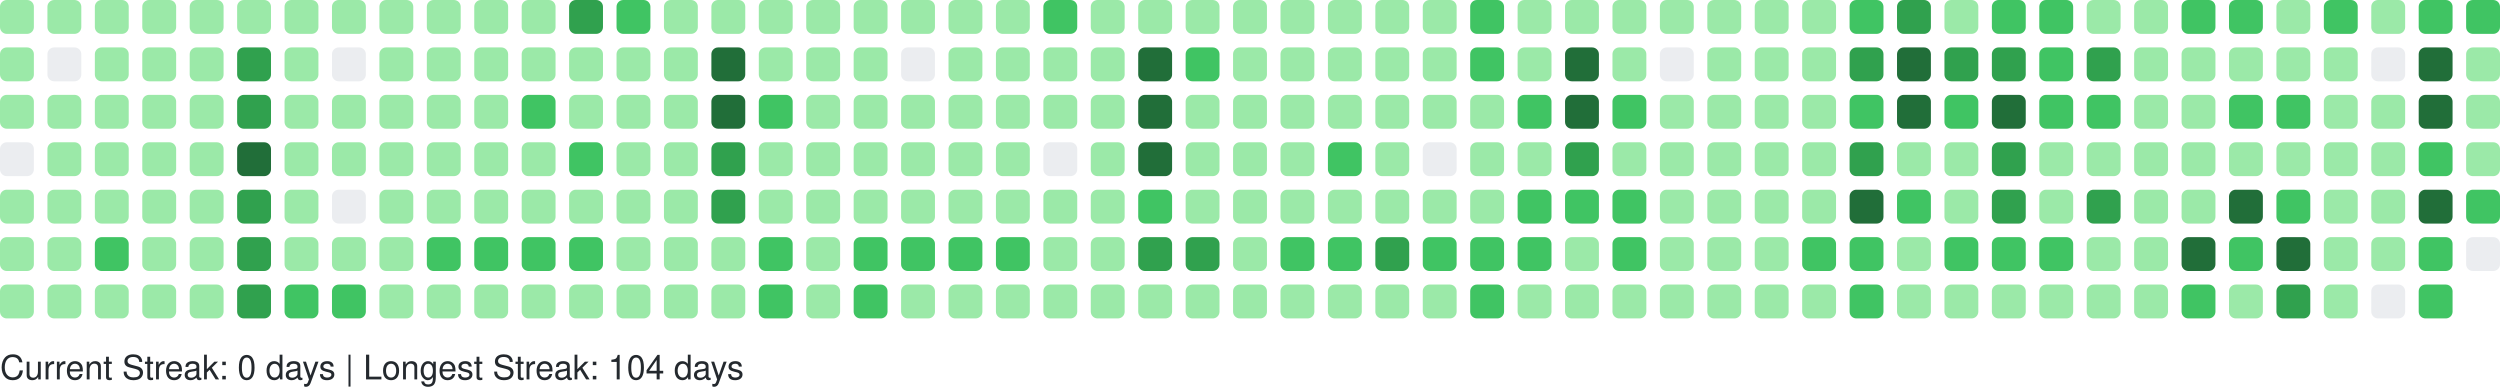
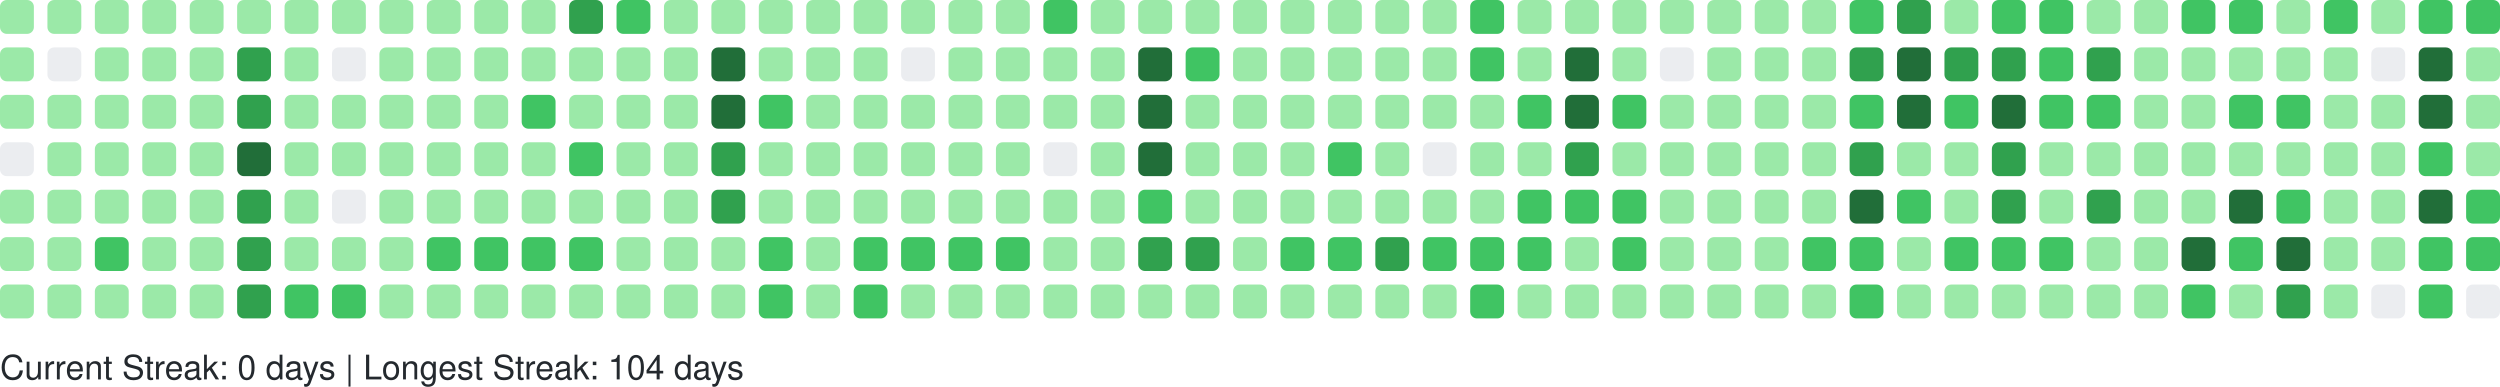
<svg xmlns="http://www.w3.org/2000/svg" width="738" height="114" viewBox="0 0 738 114" role="img" aria-label="GitHub Contributions Heatmap">
  <style>
    text { font-family: -apple-system, BlinkMacSystemFont, "Segoe UI", Helvetica, Arial, sans-serif; font-size: 10px; fill: #24292e; }
  </style>
  <g>
    <rect x="0" y="0" width="10" height="10" rx="2" ry="2" fill="#9be9a8" role="img" aria-label="10 contributions on 2025-10-26">
      </rect>
    <rect x="0" y="14" width="10" height="10" rx="2" ry="2" fill="#9be9a8" role="img" aria-label="1 contributions on 2025-10-27">
      </rect>
    <rect x="0" y="28" width="10" height="10" rx="2" ry="2" fill="#9be9a8" role="img" aria-label="2 contributions on 2025-10-28">
      </rect>
    <rect x="0" y="42" width="10" height="10" rx="2" ry="2" fill="#ebedf0" role="img" aria-label="0 contributions on 2025-10-29">
      </rect>
    <rect x="0" y="56" width="10" height="10" rx="2" ry="2" fill="#9be9a8" role="img" aria-label="6 contributions on 2025-10-30">
      </rect>
    <rect x="0" y="70" width="10" height="10" rx="2" ry="2" fill="#9be9a8" role="img" aria-label="10 contributions on 2025-10-31">
      </rect>
    <rect x="0" y="84" width="10" height="10" rx="2" ry="2" fill="#9be9a8" role="img" aria-label="8 contributions on 2025-11-01">
      </rect>
    <rect x="14" y="0" width="10" height="10" rx="2" ry="2" fill="#9be9a8" role="img" aria-label="1 contributions on 2025-11-02">
      </rect>
    <rect x="14" y="14" width="10" height="10" rx="2" ry="2" fill="#ebedf0" role="img" aria-label="0 contributions on 2025-11-03">
      </rect>
    <rect x="14" y="28" width="10" height="10" rx="2" ry="2" fill="#9be9a8" role="img" aria-label="3 contributions on 2025-11-04">
      </rect>
    <rect x="14" y="42" width="10" height="10" rx="2" ry="2" fill="#9be9a8" role="img" aria-label="4 contributions on 2025-11-05">
      </rect>
    <rect x="14" y="56" width="10" height="10" rx="2" ry="2" fill="#9be9a8" role="img" aria-label="8 contributions on 2025-11-06">
      </rect>
    <rect x="14" y="70" width="10" height="10" rx="2" ry="2" fill="#9be9a8" role="img" aria-label="9 contributions on 2025-11-07">
      </rect>
    <rect x="14" y="84" width="10" height="10" rx="2" ry="2" fill="#9be9a8" role="img" aria-label="9 contributions on 2025-11-08">
      </rect>
    <rect x="28" y="0" width="10" height="10" rx="2" ry="2" fill="#9be9a8" role="img" aria-label="3 contributions on 2025-11-09">
      </rect>
    <rect x="28" y="14" width="10" height="10" rx="2" ry="2" fill="#9be9a8" role="img" aria-label="2 contributions on 2025-11-10">
      </rect>
    <rect x="28" y="28" width="10" height="10" rx="2" ry="2" fill="#9be9a8" role="img" aria-label="3 contributions on 2025-11-11">
      </rect>
    <rect x="28" y="42" width="10" height="10" rx="2" ry="2" fill="#9be9a8" role="img" aria-label="4 contributions on 2025-11-12">
      </rect>
    <rect x="28" y="56" width="10" height="10" rx="2" ry="2" fill="#9be9a8" role="img" aria-label="9 contributions on 2025-11-13">
      </rect>
    <rect x="28" y="70" width="10" height="10" rx="2" ry="2" fill="#40c463" role="img" aria-label="15 contributions on 2025-11-14">
      </rect>
    <rect x="28" y="84" width="10" height="10" rx="2" ry="2" fill="#9be9a8" role="img" aria-label="5 contributions on 2025-11-15">
      </rect>
    <rect x="42" y="0" width="10" height="10" rx="2" ry="2" fill="#9be9a8" role="img" aria-label="5 contributions on 2025-11-16">
      </rect>
    <rect x="42" y="14" width="10" height="10" rx="2" ry="2" fill="#9be9a8" role="img" aria-label="3 contributions on 2025-11-17">
      </rect>
    <rect x="42" y="28" width="10" height="10" rx="2" ry="2" fill="#9be9a8" role="img" aria-label="2 contributions on 2025-11-18">
      </rect>
    <rect x="42" y="42" width="10" height="10" rx="2" ry="2" fill="#9be9a8" role="img" aria-label="4 contributions on 2025-11-19">
      </rect>
    <rect x="42" y="56" width="10" height="10" rx="2" ry="2" fill="#9be9a8" role="img" aria-label="7 contributions on 2025-11-20">
      </rect>
    <rect x="42" y="70" width="10" height="10" rx="2" ry="2" fill="#9be9a8" role="img" aria-label="9 contributions on 2025-11-21">
      </rect>
    <rect x="42" y="84" width="10" height="10" rx="2" ry="2" fill="#9be9a8" role="img" aria-label="7 contributions on 2025-11-22">
      </rect>
    <rect x="56" y="0" width="10" height="10" rx="2" ry="2" fill="#9be9a8" role="img" aria-label="7 contributions on 2025-11-23">
      </rect>
    <rect x="56" y="14" width="10" height="10" rx="2" ry="2" fill="#9be9a8" role="img" aria-label="3 contributions on 2025-11-24">
      </rect>
    <rect x="56" y="28" width="10" height="10" rx="2" ry="2" fill="#9be9a8" role="img" aria-label="3 contributions on 2025-11-25">
      </rect>
    <rect x="56" y="42" width="10" height="10" rx="2" ry="2" fill="#9be9a8" role="img" aria-label="8 contributions on 2025-11-26">
      </rect>
    <rect x="56" y="56" width="10" height="10" rx="2" ry="2" fill="#9be9a8" role="img" aria-label="8 contributions on 2025-11-27">
      </rect>
    <rect x="56" y="70" width="10" height="10" rx="2" ry="2" fill="#9be9a8" role="img" aria-label="11 contributions on 2025-11-28">
      </rect>
    <rect x="56" y="84" width="10" height="10" rx="2" ry="2" fill="#9be9a8" role="img" aria-label="1 contributions on 2025-11-29">
      </rect>
    <rect x="70" y="0" width="10" height="10" rx="2" ry="2" fill="#9be9a8" role="img" aria-label="2 contributions on 2025-11-30">
      </rect>
    <rect x="70" y="14" width="10" height="10" rx="2" ry="2" fill="#30a14e" role="img" aria-label="24 contributions on 2025-12-01">
      </rect>
    <rect x="70" y="28" width="10" height="10" rx="2" ry="2" fill="#30a14e" role="img" aria-label="33 contributions on 2025-12-02">
      </rect>
    <rect x="70" y="42" width="10" height="10" rx="2" ry="2" fill="#216e39" role="img" aria-label="36 contributions on 2025-12-03">
      </rect>
    <rect x="70" y="56" width="10" height="10" rx="2" ry="2" fill="#30a14e" role="img" aria-label="34 contributions on 2025-12-04">
      </rect>
    <rect x="70" y="70" width="10" height="10" rx="2" ry="2" fill="#30a14e" role="img" aria-label="33 contributions on 2025-12-05">
      </rect>
    <rect x="70" y="84" width="10" height="10" rx="2" ry="2" fill="#30a14e" role="img" aria-label="28 contributions on 2025-12-06">
      </rect>
    <rect x="84" y="0" width="10" height="10" rx="2" ry="2" fill="#9be9a8" role="img" aria-label="3 contributions on 2025-12-07">
      </rect>
    <rect x="84" y="14" width="10" height="10" rx="2" ry="2" fill="#9be9a8" role="img" aria-label="2 contributions on 2025-12-08">
      </rect>
    <rect x="84" y="28" width="10" height="10" rx="2" ry="2" fill="#9be9a8" role="img" aria-label="10 contributions on 2025-12-09">
      </rect>
    <rect x="84" y="42" width="10" height="10" rx="2" ry="2" fill="#9be9a8" role="img" aria-label="10 contributions on 2025-12-10">
      </rect>
    <rect x="84" y="56" width="10" height="10" rx="2" ry="2" fill="#9be9a8" role="img" aria-label="8 contributions on 2025-12-11">
      </rect>
    <rect x="84" y="70" width="10" height="10" rx="2" ry="2" fill="#9be9a8" role="img" aria-label="6 contributions on 2025-12-12">
      </rect>
    <rect x="84" y="84" width="10" height="10" rx="2" ry="2" fill="#40c463" role="img" aria-label="13 contributions on 2025-12-13">
      </rect>
    <rect x="98" y="0" width="10" height="10" rx="2" ry="2" fill="#9be9a8" role="img" aria-label="8 contributions on 2025-12-14">
      </rect>
    <rect x="98" y="14" width="10" height="10" rx="2" ry="2" fill="#ebedf0" role="img" aria-label="0 contributions on 2025-12-15">
      </rect>
    <rect x="98" y="28" width="10" height="10" rx="2" ry="2" fill="#9be9a8" role="img" aria-label="5 contributions on 2025-12-16">
      </rect>
    <rect x="98" y="42" width="10" height="10" rx="2" ry="2" fill="#9be9a8" role="img" aria-label="2 contributions on 2025-12-17">
      </rect>
    <rect x="98" y="56" width="10" height="10" rx="2" ry="2" fill="#ebedf0" role="img" aria-label="0 contributions on 2025-12-18">
      </rect>
    <rect x="98" y="70" width="10" height="10" rx="2" ry="2" fill="#9be9a8" role="img" aria-label="9 contributions on 2025-12-19">
      </rect>
    <rect x="98" y="84" width="10" height="10" rx="2" ry="2" fill="#40c463" role="img" aria-label="16 contributions on 2025-12-20">
      </rect>
    <rect x="112" y="0" width="10" height="10" rx="2" ry="2" fill="#9be9a8" role="img" aria-label="7 contributions on 2025-12-21">
      </rect>
    <rect x="112" y="14" width="10" height="10" rx="2" ry="2" fill="#9be9a8" role="img" aria-label="2 contributions on 2025-12-22">
      </rect>
    <rect x="112" y="28" width="10" height="10" rx="2" ry="2" fill="#9be9a8" role="img" aria-label="2 contributions on 2025-12-23">
      </rect>
    <rect x="112" y="42" width="10" height="10" rx="2" ry="2" fill="#9be9a8" role="img" aria-label="3 contributions on 2025-12-24">
      </rect>
    <rect x="112" y="56" width="10" height="10" rx="2" ry="2" fill="#9be9a8" role="img" aria-label="1 contributions on 2025-12-25">
      </rect>
    <rect x="112" y="70" width="10" height="10" rx="2" ry="2" fill="#9be9a8" role="img" aria-label="10 contributions on 2025-12-26">
      </rect>
    <rect x="112" y="84" width="10" height="10" rx="2" ry="2" fill="#9be9a8" role="img" aria-label="8 contributions on 2025-12-27">
      </rect>
    <rect x="126" y="0" width="10" height="10" rx="2" ry="2" fill="#9be9a8" role="img" aria-label="10 contributions on 2025-12-28">
      </rect>
    <rect x="126" y="14" width="10" height="10" rx="2" ry="2" fill="#9be9a8" role="img" aria-label="3 contributions on 2025-12-29">
      </rect>
    <rect x="126" y="28" width="10" height="10" rx="2" ry="2" fill="#9be9a8" role="img" aria-label="4 contributions on 2025-12-30">
      </rect>
    <rect x="126" y="42" width="10" height="10" rx="2" ry="2" fill="#9be9a8" role="img" aria-label="6 contributions on 2025-12-31">
      </rect>
    <rect x="126" y="56" width="10" height="10" rx="2" ry="2" fill="#9be9a8" role="img" aria-label="4 contributions on 2026-01-01">
      </rect>
    <rect x="126" y="70" width="10" height="10" rx="2" ry="2" fill="#40c463" role="img" aria-label="16 contributions on 2026-01-02">
      </rect>
    <rect x="126" y="84" width="10" height="10" rx="2" ry="2" fill="#9be9a8" role="img" aria-label="3 contributions on 2026-01-03">
      </rect>
    <rect x="140" y="0" width="10" height="10" rx="2" ry="2" fill="#9be9a8" role="img" aria-label="7 contributions on 2026-01-04">
      </rect>
    <rect x="140" y="14" width="10" height="10" rx="2" ry="2" fill="#9be9a8" role="img" aria-label="3 contributions on 2026-01-05">
      </rect>
    <rect x="140" y="28" width="10" height="10" rx="2" ry="2" fill="#9be9a8" role="img" aria-label="2 contributions on 2026-01-06">
      </rect>
    <rect x="140" y="42" width="10" height="10" rx="2" ry="2" fill="#9be9a8" role="img" aria-label="11 contributions on 2026-01-07">
      </rect>
    <rect x="140" y="56" width="10" height="10" rx="2" ry="2" fill="#9be9a8" role="img" aria-label="11 contributions on 2026-01-08">
      </rect>
    <rect x="140" y="70" width="10" height="10" rx="2" ry="2" fill="#40c463" role="img" aria-label="15 contributions on 2026-01-09">
      </rect>
    <rect x="140" y="84" width="10" height="10" rx="2" ry="2" fill="#9be9a8" role="img" aria-label="4 contributions on 2026-01-10">
      </rect>
    <rect x="154" y="0" width="10" height="10" rx="2" ry="2" fill="#9be9a8" role="img" aria-label="7 contributions on 2026-01-11">
      </rect>
    <rect x="154" y="14" width="10" height="10" rx="2" ry="2" fill="#9be9a8" role="img" aria-label="3 contributions on 2026-01-12">
      </rect>
    <rect x="154" y="28" width="10" height="10" rx="2" ry="2" fill="#40c463" role="img" aria-label="12 contributions on 2026-01-13">
      </rect>
    <rect x="154" y="42" width="10" height="10" rx="2" ry="2" fill="#9be9a8" role="img" aria-label="5 contributions on 2026-01-14">
      </rect>
    <rect x="154" y="56" width="10" height="10" rx="2" ry="2" fill="#9be9a8" role="img" aria-label="7 contributions on 2026-01-15">
      </rect>
    <rect x="154" y="70" width="10" height="10" rx="2" ry="2" fill="#40c463" role="img" aria-label="14 contributions on 2026-01-16">
      </rect>
    <rect x="154" y="84" width="10" height="10" rx="2" ry="2" fill="#9be9a8" role="img" aria-label="10 contributions on 2026-01-17">
      </rect>
    <rect x="168" y="0" width="10" height="10" rx="2" ry="2" fill="#30a14e" role="img" aria-label="26 contributions on 2026-01-18">
      </rect>
    <rect x="168" y="14" width="10" height="10" rx="2" ry="2" fill="#9be9a8" role="img" aria-label="10 contributions on 2026-01-19">
      </rect>
    <rect x="168" y="28" width="10" height="10" rx="2" ry="2" fill="#9be9a8" role="img" aria-label="9 contributions on 2026-01-20">
      </rect>
    <rect x="168" y="42" width="10" height="10" rx="2" ry="2" fill="#40c463" role="img" aria-label="13 contributions on 2026-01-21">
      </rect>
    <rect x="168" y="56" width="10" height="10" rx="2" ry="2" fill="#9be9a8" role="img" aria-label="5 contributions on 2026-01-22">
      </rect>
    <rect x="168" y="70" width="10" height="10" rx="2" ry="2" fill="#40c463" role="img" aria-label="17 contributions on 2026-01-23">
      </rect>
    <rect x="168" y="84" width="10" height="10" rx="2" ry="2" fill="#9be9a8" role="img" aria-label="10 contributions on 2026-01-24">
      </rect>
    <rect x="182" y="0" width="10" height="10" rx="2" ry="2" fill="#40c463" role="img" aria-label="12 contributions on 2026-01-25">
      </rect>
    <rect x="182" y="14" width="10" height="10" rx="2" ry="2" fill="#9be9a8" role="img" aria-label="2 contributions on 2026-01-26">
      </rect>
    <rect x="182" y="28" width="10" height="10" rx="2" ry="2" fill="#9be9a8" role="img" aria-label="1 contributions on 2026-01-27">
      </rect>
    <rect x="182" y="42" width="10" height="10" rx="2" ry="2" fill="#9be9a8" role="img" aria-label="1 contributions on 2026-01-28">
      </rect>
    <rect x="182" y="56" width="10" height="10" rx="2" ry="2" fill="#9be9a8" role="img" aria-label="6 contributions on 2026-01-29">
      </rect>
    <rect x="182" y="70" width="10" height="10" rx="2" ry="2" fill="#9be9a8" role="img" aria-label="7 contributions on 2026-01-30">
      </rect>
    <rect x="182" y="84" width="10" height="10" rx="2" ry="2" fill="#9be9a8" role="img" aria-label="4 contributions on 2026-01-31">
      </rect>
    <rect x="196" y="0" width="10" height="10" rx="2" ry="2" fill="#9be9a8" role="img" aria-label="6 contributions on 2026-02-01">
      </rect>
    <rect x="196" y="14" width="10" height="10" rx="2" ry="2" fill="#9be9a8" role="img" aria-label="2 contributions on 2026-02-02">
      </rect>
    <rect x="196" y="28" width="10" height="10" rx="2" ry="2" fill="#9be9a8" role="img" aria-label="3 contributions on 2026-02-03">
      </rect>
    <rect x="196" y="42" width="10" height="10" rx="2" ry="2" fill="#9be9a8" role="img" aria-label="5 contributions on 2026-02-04">
      </rect>
    <rect x="196" y="56" width="10" height="10" rx="2" ry="2" fill="#9be9a8" role="img" aria-label="6 contributions on 2026-02-05">
      </rect>
    <rect x="196" y="70" width="10" height="10" rx="2" ry="2" fill="#9be9a8" role="img" aria-label="10 contributions on 2026-02-06">
      </rect>
    <rect x="196" y="84" width="10" height="10" rx="2" ry="2" fill="#9be9a8" role="img" aria-label="5 contributions on 2026-02-07">
      </rect>
    <rect x="210" y="0" width="10" height="10" rx="2" ry="2" fill="#9be9a8" role="img" aria-label="2 contributions on 2026-02-08">
      </rect>
    <rect x="210" y="14" width="10" height="10" rx="2" ry="2" fill="#216e39" role="img" aria-label="47 contributions on 2026-02-09">
      </rect>
    <rect x="210" y="28" width="10" height="10" rx="2" ry="2" fill="#216e39" role="img" aria-label="45 contributions on 2026-02-10">
      </rect>
    <rect x="210" y="42" width="10" height="10" rx="2" ry="2" fill="#30a14e" role="img" aria-label="28 contributions on 2026-02-11">
      </rect>
    <rect x="210" y="56" width="10" height="10" rx="2" ry="2" fill="#30a14e" role="img" aria-label="25 contributions on 2026-02-12">
      </rect>
    <rect x="210" y="70" width="10" height="10" rx="2" ry="2" fill="#9be9a8" role="img" aria-label="9 contributions on 2026-02-13">
      </rect>
    <rect x="210" y="84" width="10" height="10" rx="2" ry="2" fill="#9be9a8" role="img" aria-label="9 contributions on 2026-02-14">
      </rect>
    <rect x="224" y="0" width="10" height="10" rx="2" ry="2" fill="#9be9a8" role="img" aria-label="7 contributions on 2026-02-15">
      </rect>
    <rect x="224" y="14" width="10" height="10" rx="2" ry="2" fill="#9be9a8" role="img" aria-label="10 contributions on 2026-02-16">
      </rect>
    <rect x="224" y="28" width="10" height="10" rx="2" ry="2" fill="#40c463" role="img" aria-label="15 contributions on 2026-02-17">
      </rect>
    <rect x="224" y="42" width="10" height="10" rx="2" ry="2" fill="#9be9a8" role="img" aria-label="8 contributions on 2026-02-18">
      </rect>
    <rect x="224" y="56" width="10" height="10" rx="2" ry="2" fill="#9be9a8" role="img" aria-label="2 contributions on 2026-02-19">
      </rect>
    <rect x="224" y="70" width="10" height="10" rx="2" ry="2" fill="#40c463" role="img" aria-label="21 contributions on 2026-02-20">
      </rect>
    <rect x="224" y="84" width="10" height="10" rx="2" ry="2" fill="#40c463" role="img" aria-label="13 contributions on 2026-02-21">
      </rect>
    <rect x="238" y="0" width="10" height="10" rx="2" ry="2" fill="#9be9a8" role="img" aria-label="6 contributions on 2026-02-22">
      </rect>
    <rect x="238" y="14" width="10" height="10" rx="2" ry="2" fill="#9be9a8" role="img" aria-label="2 contributions on 2026-02-23">
      </rect>
    <rect x="238" y="28" width="10" height="10" rx="2" ry="2" fill="#9be9a8" role="img" aria-label="2 contributions on 2026-02-24">
      </rect>
    <rect x="238" y="42" width="10" height="10" rx="2" ry="2" fill="#9be9a8" role="img" aria-label="3 contributions on 2026-02-25">
      </rect>
    <rect x="238" y="56" width="10" height="10" rx="2" ry="2" fill="#9be9a8" role="img" aria-label="10 contributions on 2026-02-26">
      </rect>
    <rect x="238" y="70" width="10" height="10" rx="2" ry="2" fill="#9be9a8" role="img" aria-label="11 contributions on 2026-02-27">
      </rect>
    <rect x="238" y="84" width="10" height="10" rx="2" ry="2" fill="#9be9a8" role="img" aria-label="6 contributions on 2026-02-28">
      </rect>
    <rect x="252" y="0" width="10" height="10" rx="2" ry="2" fill="#9be9a8" role="img" aria-label="10 contributions on 2026-03-01">
      </rect>
    <rect x="252" y="14" width="10" height="10" rx="2" ry="2" fill="#9be9a8" role="img" aria-label="1 contributions on 2026-03-02">
      </rect>
    <rect x="252" y="28" width="10" height="10" rx="2" ry="2" fill="#9be9a8" role="img" aria-label="3 contributions on 2026-03-03">
      </rect>
    <rect x="252" y="42" width="10" height="10" rx="2" ry="2" fill="#9be9a8" role="img" aria-label="5 contributions on 2026-03-04">
      </rect>
    <rect x="252" y="56" width="10" height="10" rx="2" ry="2" fill="#9be9a8" role="img" aria-label="5 contributions on 2026-03-05">
      </rect>
    <rect x="252" y="70" width="10" height="10" rx="2" ry="2" fill="#40c463" role="img" aria-label="19 contributions on 2026-03-06">
      </rect>
    <rect x="252" y="84" width="10" height="10" rx="2" ry="2" fill="#40c463" role="img" aria-label="12 contributions on 2026-03-07">
      </rect>
    <rect x="266" y="0" width="10" height="10" rx="2" ry="2" fill="#9be9a8" role="img" aria-label="3 contributions on 2026-03-08">
      </rect>
    <rect x="266" y="14" width="10" height="10" rx="2" ry="2" fill="#ebedf0" role="img" aria-label="0 contributions on 2026-03-09">
      </rect>
    <rect x="266" y="28" width="10" height="10" rx="2" ry="2" fill="#9be9a8" role="img" aria-label="2 contributions on 2026-03-10">
      </rect>
    <rect x="266" y="42" width="10" height="10" rx="2" ry="2" fill="#9be9a8" role="img" aria-label="2 contributions on 2026-03-11">
      </rect>
    <rect x="266" y="56" width="10" height="10" rx="2" ry="2" fill="#9be9a8" role="img" aria-label="6 contributions on 2026-03-12">
      </rect>
    <rect x="266" y="70" width="10" height="10" rx="2" ry="2" fill="#40c463" role="img" aria-label="16 contributions on 2026-03-13">
      </rect>
    <rect x="266" y="84" width="10" height="10" rx="2" ry="2" fill="#9be9a8" role="img" aria-label="6 contributions on 2026-03-14">
      </rect>
    <rect x="280" y="0" width="10" height="10" rx="2" ry="2" fill="#9be9a8" role="img" aria-label="11 contributions on 2026-03-15">
      </rect>
    <rect x="280" y="14" width="10" height="10" rx="2" ry="2" fill="#9be9a8" role="img" aria-label="2 contributions on 2026-03-16">
      </rect>
    <rect x="280" y="28" width="10" height="10" rx="2" ry="2" fill="#9be9a8" role="img" aria-label="3 contributions on 2026-03-17">
      </rect>
    <rect x="280" y="42" width="10" height="10" rx="2" ry="2" fill="#9be9a8" role="img" aria-label="5 contributions on 2026-03-18">
      </rect>
    <rect x="280" y="56" width="10" height="10" rx="2" ry="2" fill="#9be9a8" role="img" aria-label="5 contributions on 2026-03-19">
      </rect>
    <rect x="280" y="70" width="10" height="10" rx="2" ry="2" fill="#40c463" role="img" aria-label="15 contributions on 2026-03-20">
      </rect>
    <rect x="280" y="84" width="10" height="10" rx="2" ry="2" fill="#9be9a8" role="img" aria-label="4 contributions on 2026-03-21">
      </rect>
    <rect x="294" y="0" width="10" height="10" rx="2" ry="2" fill="#9be9a8" role="img" aria-label="9 contributions on 2026-03-22">
      </rect>
    <rect x="294" y="14" width="10" height="10" rx="2" ry="2" fill="#9be9a8" role="img" aria-label="1 contributions on 2026-03-23">
      </rect>
    <rect x="294" y="28" width="10" height="10" rx="2" ry="2" fill="#9be9a8" role="img" aria-label="6 contributions on 2026-03-24">
      </rect>
    <rect x="294" y="42" width="10" height="10" rx="2" ry="2" fill="#9be9a8" role="img" aria-label="4 contributions on 2026-03-25">
      </rect>
    <rect x="294" y="56" width="10" height="10" rx="2" ry="2" fill="#9be9a8" role="img" aria-label="8 contributions on 2026-03-26">
      </rect>
    <rect x="294" y="70" width="10" height="10" rx="2" ry="2" fill="#40c463" role="img" aria-label="18 contributions on 2026-03-27">
      </rect>
    <rect x="294" y="84" width="10" height="10" rx="2" ry="2" fill="#9be9a8" role="img" aria-label="4 contributions on 2026-03-28">
      </rect>
    <rect x="308" y="0" width="10" height="10" rx="2" ry="2" fill="#40c463" role="img" aria-label="13 contributions on 2026-03-29">
      </rect>
    <rect x="308" y="14" width="10" height="10" rx="2" ry="2" fill="#9be9a8" role="img" aria-label="5 contributions on 2026-03-30">
      </rect>
    <rect x="308" y="28" width="10" height="10" rx="2" ry="2" fill="#9be9a8" role="img" aria-label="4 contributions on 2026-03-31">
      </rect>
    <rect x="308" y="42" width="10" height="10" rx="2" ry="2" fill="#ebedf0" role="img" aria-label="0 contributions on 2026-04-01">
      </rect>
    <rect x="308" y="56" width="10" height="10" rx="2" ry="2" fill="#9be9a8" role="img" aria-label="9 contributions on 2026-04-02">
      </rect>
    <rect x="308" y="70" width="10" height="10" rx="2" ry="2" fill="#9be9a8" role="img" aria-label="11 contributions on 2026-04-03">
      </rect>
    <rect x="308" y="84" width="10" height="10" rx="2" ry="2" fill="#9be9a8" role="img" aria-label="1 contributions on 2026-04-04">
      </rect>
    <rect x="322" y="0" width="10" height="10" rx="2" ry="2" fill="#9be9a8" role="img" aria-label="11 contributions on 2026-04-05">
      </rect>
    <rect x="322" y="14" width="10" height="10" rx="2" ry="2" fill="#9be9a8" role="img" aria-label="1 contributions on 2026-04-06">
      </rect>
    <rect x="322" y="28" width="10" height="10" rx="2" ry="2" fill="#9be9a8" role="img" aria-label="3 contributions on 2026-04-07">
      </rect>
    <rect x="322" y="42" width="10" height="10" rx="2" ry="2" fill="#9be9a8" role="img" aria-label="2 contributions on 2026-04-08">
      </rect>
    <rect x="322" y="56" width="10" height="10" rx="2" ry="2" fill="#9be9a8" role="img" aria-label="9 contributions on 2026-04-09">
      </rect>
    <rect x="322" y="70" width="10" height="10" rx="2" ry="2" fill="#9be9a8" role="img" aria-label="6 contributions on 2026-04-10">
      </rect>
    <rect x="322" y="84" width="10" height="10" rx="2" ry="2" fill="#9be9a8" role="img" aria-label="7 contributions on 2026-04-11">
      </rect>
    <rect x="336" y="0" width="10" height="10" rx="2" ry="2" fill="#9be9a8" role="img" aria-label="8 contributions on 2026-04-12">
      </rect>
    <rect x="336" y="14" width="10" height="10" rx="2" ry="2" fill="#216e39" role="img" aria-label="41 contributions on 2026-04-13">
      </rect>
    <rect x="336" y="28" width="10" height="10" rx="2" ry="2" fill="#216e39" role="img" aria-label="41 contributions on 2026-04-14">
      </rect>
    <rect x="336" y="42" width="10" height="10" rx="2" ry="2" fill="#216e39" role="img" aria-label="37 contributions on 2026-04-15">
      </rect>
    <rect x="336" y="56" width="10" height="10" rx="2" ry="2" fill="#40c463" role="img" aria-label="13 contributions on 2026-04-16">
      </rect>
    <rect x="336" y="70" width="10" height="10" rx="2" ry="2" fill="#30a14e" role="img" aria-label="27 contributions on 2026-04-17">
      </rect>
    <rect x="336" y="84" width="10" height="10" rx="2" ry="2" fill="#9be9a8" role="img" aria-label="7 contributions on 2026-04-18">
      </rect>
    <rect x="350" y="0" width="10" height="10" rx="2" ry="2" fill="#9be9a8" role="img" aria-label="6 contributions on 2026-04-19">
      </rect>
    <rect x="350" y="14" width="10" height="10" rx="2" ry="2" fill="#40c463" role="img" aria-label="16 contributions on 2026-04-20">
      </rect>
    <rect x="350" y="28" width="10" height="10" rx="2" ry="2" fill="#9be9a8" role="img" aria-label="11 contributions on 2026-04-21">
      </rect>
    <rect x="350" y="42" width="10" height="10" rx="2" ry="2" fill="#9be9a8" role="img" aria-label="9 contributions on 2026-04-22">
      </rect>
    <rect x="350" y="56" width="10" height="10" rx="2" ry="2" fill="#9be9a8" role="img" aria-label="10 contributions on 2026-04-23">
      </rect>
    <rect x="350" y="70" width="10" height="10" rx="2" ry="2" fill="#30a14e" role="img" aria-label="24 contributions on 2026-04-24">
      </rect>
    <rect x="350" y="84" width="10" height="10" rx="2" ry="2" fill="#9be9a8" role="img" aria-label="6 contributions on 2026-04-25">
      </rect>
    <rect x="364" y="0" width="10" height="10" rx="2" ry="2" fill="#9be9a8" role="img" aria-label="3 contributions on 2026-04-26">
      </rect>
    <rect x="364" y="14" width="10" height="10" rx="2" ry="2" fill="#9be9a8" role="img" aria-label="7 contributions on 2026-04-27">
      </rect>
    <rect x="364" y="28" width="10" height="10" rx="2" ry="2" fill="#9be9a8" role="img" aria-label="1 contributions on 2026-04-28">
      </rect>
    <rect x="364" y="42" width="10" height="10" rx="2" ry="2" fill="#9be9a8" role="img" aria-label="2 contributions on 2026-04-29">
      </rect>
    <rect x="364" y="56" width="10" height="10" rx="2" ry="2" fill="#9be9a8" role="img" aria-label="6 contributions on 2026-04-30">
      </rect>
    <rect x="364" y="70" width="10" height="10" rx="2" ry="2" fill="#9be9a8" role="img" aria-label="11 contributions on 2026-05-01">
      </rect>
    <rect x="364" y="84" width="10" height="10" rx="2" ry="2" fill="#9be9a8" role="img" aria-label="2 contributions on 2026-05-02">
      </rect>
    <rect x="378" y="0" width="10" height="10" rx="2" ry="2" fill="#9be9a8" role="img" aria-label="6 contributions on 2026-05-03">
      </rect>
    <rect x="378" y="14" width="10" height="10" rx="2" ry="2" fill="#9be9a8" role="img" aria-label="2 contributions on 2026-05-04">
      </rect>
    <rect x="378" y="28" width="10" height="10" rx="2" ry="2" fill="#9be9a8" role="img" aria-label="8 contributions on 2026-05-05">
      </rect>
    <rect x="378" y="42" width="10" height="10" rx="2" ry="2" fill="#9be9a8" role="img" aria-label="4 contributions on 2026-05-06">
      </rect>
    <rect x="378" y="56" width="10" height="10" rx="2" ry="2" fill="#9be9a8" role="img" aria-label="6 contributions on 2026-05-07">
      </rect>
    <rect x="378" y="70" width="10" height="10" rx="2" ry="2" fill="#40c463" role="img" aria-label="13 contributions on 2026-05-08">
      </rect>
    <rect x="378" y="84" width="10" height="10" rx="2" ry="2" fill="#9be9a8" role="img" aria-label="8 contributions on 2026-05-09">
      </rect>
    <rect x="392" y="0" width="10" height="10" rx="2" ry="2" fill="#9be9a8" role="img" aria-label="3 contributions on 2026-05-10">
      </rect>
    <rect x="392" y="14" width="10" height="10" rx="2" ry="2" fill="#9be9a8" role="img" aria-label="1 contributions on 2026-05-11">
      </rect>
    <rect x="392" y="28" width="10" height="10" rx="2" ry="2" fill="#9be9a8" role="img" aria-label="1 contributions on 2026-05-12">
      </rect>
    <rect x="392" y="42" width="10" height="10" rx="2" ry="2" fill="#40c463" role="img" aria-label="16 contributions on 2026-05-13">
      </rect>
    <rect x="392" y="56" width="10" height="10" rx="2" ry="2" fill="#9be9a8" role="img" aria-label="4 contributions on 2026-05-14">
      </rect>
    <rect x="392" y="70" width="10" height="10" rx="2" ry="2" fill="#40c463" role="img" aria-label="22 contributions on 2026-05-15">
      </rect>
    <rect x="392" y="84" width="10" height="10" rx="2" ry="2" fill="#9be9a8" role="img" aria-label="2 contributions on 2026-05-16">
      </rect>
    <rect x="406" y="0" width="10" height="10" rx="2" ry="2" fill="#9be9a8" role="img" aria-label="9 contributions on 2026-05-17">
      </rect>
    <rect x="406" y="14" width="10" height="10" rx="2" ry="2" fill="#9be9a8" role="img" aria-label="3 contributions on 2026-05-18">
      </rect>
    <rect x="406" y="28" width="10" height="10" rx="2" ry="2" fill="#9be9a8" role="img" aria-label="6 contributions on 2026-05-19">
      </rect>
    <rect x="406" y="42" width="10" height="10" rx="2" ry="2" fill="#9be9a8" role="img" aria-label="2 contributions on 2026-05-20">
      </rect>
    <rect x="406" y="56" width="10" height="10" rx="2" ry="2" fill="#9be9a8" role="img" aria-label="6 contributions on 2026-05-21">
      </rect>
    <rect x="406" y="70" width="10" height="10" rx="2" ry="2" fill="#30a14e" role="img" aria-label="26 contributions on 2026-05-22">
      </rect>
    <rect x="406" y="84" width="10" height="10" rx="2" ry="2" fill="#9be9a8" role="img" aria-label="11 contributions on 2026-05-23">
      </rect>
    <rect x="420" y="0" width="10" height="10" rx="2" ry="2" fill="#9be9a8" role="img" aria-label="10 contributions on 2026-05-24">
      </rect>
    <rect x="420" y="14" width="10" height="10" rx="2" ry="2" fill="#9be9a8" role="img" aria-label="3 contributions on 2026-05-25">
      </rect>
    <rect x="420" y="28" width="10" height="10" rx="2" ry="2" fill="#9be9a8" role="img" aria-label="3 contributions on 2026-05-26">
      </rect>
    <rect x="420" y="42" width="10" height="10" rx="2" ry="2" fill="#ebedf0" role="img" aria-label="0 contributions on 2026-05-27">
      </rect>
    <rect x="420" y="56" width="10" height="10" rx="2" ry="2" fill="#9be9a8" role="img" aria-label="9 contributions on 2026-05-28">
      </rect>
    <rect x="420" y="70" width="10" height="10" rx="2" ry="2" fill="#40c463" role="img" aria-label="16 contributions on 2026-05-29">
      </rect>
    <rect x="420" y="84" width="10" height="10" rx="2" ry="2" fill="#9be9a8" role="img" aria-label="10 contributions on 2026-05-30">
      </rect>
    <rect x="434" y="0" width="10" height="10" rx="2" ry="2" fill="#40c463" role="img" aria-label="20 contributions on 2026-05-31">
      </rect>
    <rect x="434" y="14" width="10" height="10" rx="2" ry="2" fill="#40c463" role="img" aria-label="13 contributions on 2026-06-01">
      </rect>
    <rect x="434" y="28" width="10" height="10" rx="2" ry="2" fill="#9be9a8" role="img" aria-label="8 contributions on 2026-06-02">
      </rect>
    <rect x="434" y="42" width="10" height="10" rx="2" ry="2" fill="#9be9a8" role="img" aria-label="3 contributions on 2026-06-03">
      </rect>
    <rect x="434" y="56" width="10" height="10" rx="2" ry="2" fill="#9be9a8" role="img" aria-label="4 contributions on 2026-06-04">
      </rect>
    <rect x="434" y="70" width="10" height="10" rx="2" ry="2" fill="#40c463" role="img" aria-label="12 contributions on 2026-06-05">
      </rect>
    <rect x="434" y="84" width="10" height="10" rx="2" ry="2" fill="#40c463" role="img" aria-label="13 contributions on 2026-06-06">
      </rect>
    <rect x="448" y="0" width="10" height="10" rx="2" ry="2" fill="#9be9a8" role="img" aria-label="9 contributions on 2026-06-07">
      </rect>
    <rect x="448" y="14" width="10" height="10" rx="2" ry="2" fill="#9be9a8" role="img" aria-label="6 contributions on 2026-06-08">
      </rect>
    <rect x="448" y="28" width="10" height="10" rx="2" ry="2" fill="#40c463" role="img" aria-label="13 contributions on 2026-06-09">
      </rect>
    <rect x="448" y="42" width="10" height="10" rx="2" ry="2" fill="#9be9a8" role="img" aria-label="8 contributions on 2026-06-10">
      </rect>
    <rect x="448" y="56" width="10" height="10" rx="2" ry="2" fill="#40c463" role="img" aria-label="12 contributions on 2026-06-11">
      </rect>
    <rect x="448" y="70" width="10" height="10" rx="2" ry="2" fill="#40c463" role="img" aria-label="13 contributions on 2026-06-12">
      </rect>
    <rect x="448" y="84" width="10" height="10" rx="2" ry="2" fill="#9be9a8" role="img" aria-label="3 contributions on 2026-06-13">
      </rect>
    <rect x="462" y="0" width="10" height="10" rx="2" ry="2" fill="#9be9a8" role="img" aria-label="2 contributions on 2026-06-14">
      </rect>
    <rect x="462" y="14" width="10" height="10" rx="2" ry="2" fill="#216e39" role="img" aria-label="46 contributions on 2026-06-15">
      </rect>
    <rect x="462" y="28" width="10" height="10" rx="2" ry="2" fill="#216e39" role="img" aria-label="46 contributions on 2026-06-16">
      </rect>
    <rect x="462" y="42" width="10" height="10" rx="2" ry="2" fill="#30a14e" role="img" aria-label="26 contributions on 2026-06-17">
      </rect>
    <rect x="462" y="56" width="10" height="10" rx="2" ry="2" fill="#40c463" role="img" aria-label="20 contributions on 2026-06-18">
      </rect>
    <rect x="462" y="70" width="10" height="10" rx="2" ry="2" fill="#9be9a8" role="img" aria-label="11 contributions on 2026-06-19">
      </rect>
    <rect x="462" y="84" width="10" height="10" rx="2" ry="2" fill="#9be9a8" role="img" aria-label="7 contributions on 2026-06-20">
      </rect>
    <rect x="476" y="0" width="10" height="10" rx="2" ry="2" fill="#9be9a8" role="img" aria-label="8 contributions on 2026-06-21">
      </rect>
    <rect x="476" y="14" width="10" height="10" rx="2" ry="2" fill="#9be9a8" role="img" aria-label="11 contributions on 2026-06-22">
      </rect>
    <rect x="476" y="28" width="10" height="10" rx="2" ry="2" fill="#40c463" role="img" aria-label="22 contributions on 2026-06-23">
      </rect>
    <rect x="476" y="42" width="10" height="10" rx="2" ry="2" fill="#9be9a8" role="img" aria-label="11 contributions on 2026-06-24">
      </rect>
    <rect x="476" y="56" width="10" height="10" rx="2" ry="2" fill="#40c463" role="img" aria-label="16 contributions on 2026-06-25">
      </rect>
    <rect x="476" y="70" width="10" height="10" rx="2" ry="2" fill="#40c463" role="img" aria-label="16 contributions on 2026-06-26">
      </rect>
    <rect x="476" y="84" width="10" height="10" rx="2" ry="2" fill="#9be9a8" role="img" aria-label="6 contributions on 2026-06-27">
      </rect>
    <rect x="490" y="0" width="10" height="10" rx="2" ry="2" fill="#9be9a8" role="img" aria-label="3 contributions on 2026-06-28">
      </rect>
    <rect x="490" y="14" width="10" height="10" rx="2" ry="2" fill="#ebedf0" role="img" aria-label="0 contributions on 2026-06-29">
      </rect>
    <rect x="490" y="28" width="10" height="10" rx="2" ry="2" fill="#9be9a8" role="img" aria-label="1 contributions on 2026-06-30">
      </rect>
    <rect x="490" y="42" width="10" height="10" rx="2" ry="2" fill="#9be9a8" role="img" aria-label="1 contributions on 2026-07-01">
      </rect>
    <rect x="490" y="56" width="10" height="10" rx="2" ry="2" fill="#9be9a8" role="img" aria-label="7 contributions on 2026-07-02">
      </rect>
    <rect x="490" y="70" width="10" height="10" rx="2" ry="2" fill="#9be9a8" role="img" aria-label="9 contributions on 2026-07-03">
      </rect>
    <rect x="490" y="84" width="10" height="10" rx="2" ry="2" fill="#9be9a8" role="img" aria-label="2 contributions on 2026-07-04">
      </rect>
    <rect x="504" y="0" width="10" height="10" rx="2" ry="2" fill="#9be9a8" role="img" aria-label="7 contributions on 2026-07-05">
      </rect>
    <rect x="504" y="14" width="10" height="10" rx="2" ry="2" fill="#9be9a8" role="img" aria-label="1 contributions on 2026-07-06">
      </rect>
    <rect x="504" y="28" width="10" height="10" rx="2" ry="2" fill="#9be9a8" role="img" aria-label="1 contributions on 2026-07-07">
      </rect>
    <rect x="504" y="42" width="10" height="10" rx="2" ry="2" fill="#9be9a8" role="img" aria-label="1 contributions on 2026-07-08">
      </rect>
    <rect x="504" y="56" width="10" height="10" rx="2" ry="2" fill="#9be9a8" role="img" aria-label="2 contributions on 2026-07-09">
      </rect>
    <rect x="504" y="70" width="10" height="10" rx="2" ry="2" fill="#9be9a8" role="img" aria-label="11 contributions on 2026-07-10">
      </rect>
    <rect x="504" y="84" width="10" height="10" rx="2" ry="2" fill="#9be9a8" role="img" aria-label="7 contributions on 2026-07-11">
      </rect>
    <rect x="518" y="0" width="10" height="10" rx="2" ry="2" fill="#9be9a8" role="img" aria-label="9 contributions on 2026-07-12">
      </rect>
    <rect x="518" y="14" width="10" height="10" rx="2" ry="2" fill="#9be9a8" role="img" aria-label="6 contributions on 2026-07-13">
      </rect>
    <rect x="518" y="28" width="10" height="10" rx="2" ry="2" fill="#9be9a8" role="img" aria-label="3 contributions on 2026-07-14">
      </rect>
    <rect x="518" y="42" width="10" height="10" rx="2" ry="2" fill="#9be9a8" role="img" aria-label="2 contributions on 2026-07-15">
      </rect>
    <rect x="518" y="56" width="10" height="10" rx="2" ry="2" fill="#9be9a8" role="img" aria-label="7 contributions on 2026-07-16">
      </rect>
    <rect x="518" y="70" width="10" height="10" rx="2" ry="2" fill="#9be9a8" role="img" aria-label="11 contributions on 2026-07-17">
      </rect>
    <rect x="518" y="84" width="10" height="10" rx="2" ry="2" fill="#9be9a8" role="img" aria-label="4 contributions on 2026-07-18">
      </rect>
    <rect x="532" y="0" width="10" height="10" rx="2" ry="2" fill="#9be9a8" role="img" aria-label="7 contributions on 2026-07-19">
      </rect>
    <rect x="532" y="14" width="10" height="10" rx="2" ry="2" fill="#9be9a8" role="img" aria-label="3 contributions on 2026-07-20">
      </rect>
    <rect x="532" y="28" width="10" height="10" rx="2" ry="2" fill="#9be9a8" role="img" aria-label="7 contributions on 2026-07-21">
      </rect>
    <rect x="532" y="42" width="10" height="10" rx="2" ry="2" fill="#9be9a8" role="img" aria-label="9 contributions on 2026-07-22">
      </rect>
    <rect x="532" y="56" width="10" height="10" rx="2" ry="2" fill="#9be9a8" role="img" aria-label="5 contributions on 2026-07-23">
      </rect>
    <rect x="532" y="70" width="10" height="10" rx="2" ry="2" fill="#40c463" role="img" aria-label="19 contributions on 2026-07-24">
      </rect>
    <rect x="532" y="84" width="10" height="10" rx="2" ry="2" fill="#9be9a8" role="img" aria-label="6 contributions on 2026-07-25">
      </rect>
    <rect x="546" y="0" width="10" height="10" rx="2" ry="2" fill="#40c463" role="img" aria-label="13 contributions on 2026-07-26">
      </rect>
    <rect x="546" y="14" width="10" height="10" rx="2" ry="2" fill="#30a14e" role="img" aria-label="26 contributions on 2026-07-27">
      </rect>
    <rect x="546" y="28" width="10" height="10" rx="2" ry="2" fill="#40c463" role="img" aria-label="20 contributions on 2026-07-28">
      </rect>
    <rect x="546" y="42" width="10" height="10" rx="2" ry="2" fill="#30a14e" role="img" aria-label="29 contributions on 2026-07-29">
      </rect>
    <rect x="546" y="56" width="10" height="10" rx="2" ry="2" fill="#216e39" role="img" aria-label="40 contributions on 2026-07-30">
      </rect>
    <rect x="546" y="70" width="10" height="10" rx="2" ry="2" fill="#40c463" role="img" aria-label="17 contributions on 2026-07-31">
      </rect>
    <rect x="546" y="84" width="10" height="10" rx="2" ry="2" fill="#40c463" role="img" aria-label="13 contributions on 2026-08-01">
      </rect>
    <rect x="560" y="0" width="10" height="10" rx="2" ry="2" fill="#30a14e" role="img" aria-label="35 contributions on 2026-08-02">
      </rect>
    <rect x="560" y="14" width="10" height="10" rx="2" ry="2" fill="#216e39" role="img" aria-label="65 contributions on 2026-08-03">
      </rect>
    <rect x="560" y="28" width="10" height="10" rx="2" ry="2" fill="#216e39" role="img" aria-label="54 contributions on 2026-08-04">
      </rect>
    <rect x="560" y="42" width="10" height="10" rx="2" ry="2" fill="#9be9a8" role="img" aria-label="9 contributions on 2026-08-05">
      </rect>
    <rect x="560" y="56" width="10" height="10" rx="2" ry="2" fill="#40c463" role="img" aria-label="17 contributions on 2026-08-06">
      </rect>
    <rect x="560" y="70" width="10" height="10" rx="2" ry="2" fill="#9be9a8" role="img" aria-label="9 contributions on 2026-08-07">
      </rect>
    <rect x="560" y="84" width="10" height="10" rx="2" ry="2" fill="#9be9a8" role="img" aria-label="10 contributions on 2026-08-08">
      </rect>
    <rect x="574" y="0" width="10" height="10" rx="2" ry="2" fill="#9be9a8" role="img" aria-label="11 contributions on 2026-08-09">
      </rect>
    <rect x="574" y="14" width="10" height="10" rx="2" ry="2" fill="#30a14e" role="img" aria-label="32 contributions on 2026-08-10">
      </rect>
    <rect x="574" y="28" width="10" height="10" rx="2" ry="2" fill="#40c463" role="img" aria-label="23 contributions on 2026-08-11">
      </rect>
    <rect x="574" y="42" width="10" height="10" rx="2" ry="2" fill="#9be9a8" role="img" aria-label="6 contributions on 2026-08-12">
      </rect>
    <rect x="574" y="56" width="10" height="10" rx="2" ry="2" fill="#9be9a8" role="img" aria-label="9 contributions on 2026-08-13">
      </rect>
    <rect x="574" y="70" width="10" height="10" rx="2" ry="2" fill="#40c463" role="img" aria-label="17 contributions on 2026-08-14">
      </rect>
    <rect x="574" y="84" width="10" height="10" rx="2" ry="2" fill="#9be9a8" role="img" aria-label="5 contributions on 2026-08-15">
      </rect>
    <rect x="588" y="0" width="10" height="10" rx="2" ry="2" fill="#40c463" role="img" aria-label="15 contributions on 2026-08-16">
      </rect>
    <rect x="588" y="14" width="10" height="10" rx="2" ry="2" fill="#30a14e" role="img" aria-label="25 contributions on 2026-08-17">
      </rect>
    <rect x="588" y="28" width="10" height="10" rx="2" ry="2" fill="#216e39" role="img" aria-label="46 contributions on 2026-08-18">
      </rect>
    <rect x="588" y="42" width="10" height="10" rx="2" ry="2" fill="#30a14e" role="img" aria-label="35 contributions on 2026-08-19">
      </rect>
    <rect x="588" y="56" width="10" height="10" rx="2" ry="2" fill="#30a14e" role="img" aria-label="32 contributions on 2026-08-20">
      </rect>
    <rect x="588" y="70" width="10" height="10" rx="2" ry="2" fill="#40c463" role="img" aria-label="13 contributions on 2026-08-21">
      </rect>
    <rect x="588" y="84" width="10" height="10" rx="2" ry="2" fill="#9be9a8" role="img" aria-label="9 contributions on 2026-08-22">
      </rect>
    <rect x="602" y="0" width="10" height="10" rx="2" ry="2" fill="#40c463" role="img" aria-label="12 contributions on 2026-08-23">
      </rect>
    <rect x="602" y="14" width="10" height="10" rx="2" ry="2" fill="#40c463" role="img" aria-label="12 contributions on 2026-08-24">
      </rect>
    <rect x="602" y="28" width="10" height="10" rx="2" ry="2" fill="#40c463" role="img" aria-label="12 contributions on 2026-08-25">
      </rect>
    <rect x="602" y="42" width="10" height="10" rx="2" ry="2" fill="#9be9a8" role="img" aria-label="10 contributions on 2026-08-26">
      </rect>
    <rect x="602" y="56" width="10" height="10" rx="2" ry="2" fill="#9be9a8" role="img" aria-label="10 contributions on 2026-08-27">
      </rect>
    <rect x="602" y="70" width="10" height="10" rx="2" ry="2" fill="#40c463" role="img" aria-label="14 contributions on 2026-08-28">
      </rect>
    <rect x="602" y="84" width="10" height="10" rx="2" ry="2" fill="#9be9a8" role="img" aria-label="2 contributions on 2026-08-29">
      </rect>
    <rect x="616" y="0" width="10" height="10" rx="2" ry="2" fill="#9be9a8" role="img" aria-label="10 contributions on 2026-08-30">
      </rect>
    <rect x="616" y="14" width="10" height="10" rx="2" ry="2" fill="#30a14e" role="img" aria-label="24 contributions on 2026-08-31">
      </rect>
    <rect x="616" y="28" width="10" height="10" rx="2" ry="2" fill="#40c463" role="img" aria-label="18 contributions on 2026-09-01">
      </rect>
    <rect x="616" y="42" width="10" height="10" rx="2" ry="2" fill="#9be9a8" role="img" aria-label="2 contributions on 2026-09-02">
      </rect>
    <rect x="616" y="56" width="10" height="10" rx="2" ry="2" fill="#30a14e" role="img" aria-label="25 contributions on 2026-09-03">
      </rect>
    <rect x="616" y="70" width="10" height="10" rx="2" ry="2" fill="#9be9a8" role="img" aria-label="10 contributions on 2026-09-04">
      </rect>
    <rect x="616" y="84" width="10" height="10" rx="2" ry="2" fill="#9be9a8" role="img" aria-label="6 contributions on 2026-09-05">
      </rect>
    <rect x="630" y="0" width="10" height="10" rx="2" ry="2" fill="#9be9a8" role="img" aria-label="10 contributions on 2026-09-06">
      </rect>
    <rect x="630" y="14" width="10" height="10" rx="2" ry="2" fill="#9be9a8" role="img" aria-label="9 contributions on 2026-09-07">
      </rect>
    <rect x="630" y="28" width="10" height="10" rx="2" ry="2" fill="#9be9a8" role="img" aria-label="4 contributions on 2026-09-08">
      </rect>
    <rect x="630" y="42" width="10" height="10" rx="2" ry="2" fill="#9be9a8" role="img" aria-label="6 contributions on 2026-09-09">
      </rect>
    <rect x="630" y="56" width="10" height="10" rx="2" ry="2" fill="#9be9a8" role="img" aria-label="10 contributions on 2026-09-10">
      </rect>
    <rect x="630" y="70" width="10" height="10" rx="2" ry="2" fill="#9be9a8" role="img" aria-label="11 contributions on 2026-09-11">
      </rect>
    <rect x="630" y="84" width="10" height="10" rx="2" ry="2" fill="#9be9a8" role="img" aria-label="9 contributions on 2026-09-12">
      </rect>
    <rect x="644" y="0" width="10" height="10" rx="2" ry="2" fill="#40c463" role="img" aria-label="13 contributions on 2026-09-13">
      </rect>
    <rect x="644" y="14" width="10" height="10" rx="2" ry="2" fill="#9be9a8" role="img" aria-label="6 contributions on 2026-09-14">
      </rect>
    <rect x="644" y="28" width="10" height="10" rx="2" ry="2" fill="#9be9a8" role="img" aria-label="5 contributions on 2026-09-15">
      </rect>
    <rect x="644" y="42" width="10" height="10" rx="2" ry="2" fill="#9be9a8" role="img" aria-label="2 contributions on 2026-09-16">
      </rect>
    <rect x="644" y="56" width="10" height="10" rx="2" ry="2" fill="#9be9a8" role="img" aria-label="6 contributions on 2026-09-17">
      </rect>
    <rect x="644" y="70" width="10" height="10" rx="2" ry="2" fill="#216e39" role="img" aria-label="42 contributions on 2026-09-18">
      </rect>
    <rect x="644" y="84" width="10" height="10" rx="2" ry="2" fill="#40c463" role="img" aria-label="22 contributions on 2026-09-19">
      </rect>
    <rect x="658" y="0" width="10" height="10" rx="2" ry="2" fill="#40c463" role="img" aria-label="14 contributions on 2026-09-20">
      </rect>
    <rect x="658" y="14" width="10" height="10" rx="2" ry="2" fill="#9be9a8" role="img" aria-label="1 contributions on 2026-09-21">
      </rect>
    <rect x="658" y="28" width="10" height="10" rx="2" ry="2" fill="#40c463" role="img" aria-label="14 contributions on 2026-09-22">
      </rect>
    <rect x="658" y="42" width="10" height="10" rx="2" ry="2" fill="#9be9a8" role="img" aria-label="9 contributions on 2026-09-23">
      </rect>
    <rect x="658" y="56" width="10" height="10" rx="2" ry="2" fill="#216e39" role="img" aria-label="42 contributions on 2026-09-24">
      </rect>
    <rect x="658" y="70" width="10" height="10" rx="2" ry="2" fill="#40c463" role="img" aria-label="22 contributions on 2026-09-25">
      </rect>
    <rect x="658" y="84" width="10" height="10" rx="2" ry="2" fill="#9be9a8" role="img" aria-label="8 contributions on 2026-09-26">
      </rect>
    <rect x="672" y="0" width="10" height="10" rx="2" ry="2" fill="#9be9a8" role="img" aria-label="10 contributions on 2026-09-27">
      </rect>
    <rect x="672" y="14" width="10" height="10" rx="2" ry="2" fill="#9be9a8" role="img" aria-label="11 contributions on 2026-09-28">
      </rect>
    <rect x="672" y="28" width="10" height="10" rx="2" ry="2" fill="#40c463" role="img" aria-label="23 contributions on 2026-09-29">
      </rect>
    <rect x="672" y="42" width="10" height="10" rx="2" ry="2" fill="#9be9a8" role="img" aria-label="9 contributions on 2026-09-30">
      </rect>
    <rect x="672" y="56" width="10" height="10" rx="2" ry="2" fill="#40c463" role="img" aria-label="15 contributions on 2026-10-01">
      </rect>
    <rect x="672" y="70" width="10" height="10" rx="2" ry="2" fill="#216e39" role="img" aria-label="36 contributions on 2026-10-02">
      </rect>
    <rect x="672" y="84" width="10" height="10" rx="2" ry="2" fill="#30a14e" role="img" aria-label="33 contributions on 2026-10-03">
      </rect>
    <rect x="686" y="0" width="10" height="10" rx="2" ry="2" fill="#40c463" role="img" aria-label="13 contributions on 2026-10-04">
      </rect>
    <rect x="686" y="14" width="10" height="10" rx="2" ry="2" fill="#9be9a8" role="img" aria-label="9 contributions on 2026-10-05">
      </rect>
    <rect x="686" y="28" width="10" height="10" rx="2" ry="2" fill="#9be9a8" role="img" aria-label="6 contributions on 2026-10-06">
      </rect>
    <rect x="686" y="42" width="10" height="10" rx="2" ry="2" fill="#9be9a8" role="img" aria-label="5 contributions on 2026-10-07">
      </rect>
    <rect x="686" y="56" width="10" height="10" rx="2" ry="2" fill="#9be9a8" role="img" aria-label="7 contributions on 2026-10-08">
      </rect>
    <rect x="686" y="70" width="10" height="10" rx="2" ry="2" fill="#9be9a8" role="img" aria-label="3 contributions on 2026-10-09">
      </rect>
    <rect x="686" y="84" width="10" height="10" rx="2" ry="2" fill="#9be9a8" role="img" aria-label="10 contributions on 2026-10-10">
      </rect>
    <rect x="700" y="0" width="10" height="10" rx="2" ry="2" fill="#9be9a8" role="img" aria-label="11 contributions on 2026-10-11">
      </rect>
    <rect x="700" y="14" width="10" height="10" rx="2" ry="2" fill="#ebedf0" role="img" aria-label="0 contributions on 2026-10-12">
      </rect>
    <rect x="700" y="28" width="10" height="10" rx="2" ry="2" fill="#9be9a8" role="img" aria-label="5 contributions on 2026-10-13">
      </rect>
    <rect x="700" y="42" width="10" height="10" rx="2" ry="2" fill="#9be9a8" role="img" aria-label="4 contributions on 2026-10-14">
      </rect>
    <rect x="700" y="56" width="10" height="10" rx="2" ry="2" fill="#9be9a8" role="img" aria-label="6 contributions on 2026-10-15">
      </rect>
    <rect x="700" y="70" width="10" height="10" rx="2" ry="2" fill="#9be9a8" role="img" aria-label="10 contributions on 2026-10-16">
      </rect>
    <rect x="700" y="84" width="10" height="10" rx="2" ry="2" fill="#ebedf0" role="img" aria-label="0 contributions on 2026-10-17">
      </rect>
    <rect x="714" y="0" width="10" height="10" rx="2" ry="2" fill="#40c463" role="img" aria-label="12 contributions on 2026-10-18">
      </rect>
    <rect x="714" y="14" width="10" height="10" rx="2" ry="2" fill="#216e39" role="img" aria-label="47 contributions on 2026-10-19">
      </rect>
    <rect x="714" y="28" width="10" height="10" rx="2" ry="2" fill="#216e39" role="img" aria-label="68 contributions on 2026-10-20">
      </rect>
    <rect x="714" y="42" width="10" height="10" rx="2" ry="2" fill="#40c463" role="img" aria-label="17 contributions on 2026-10-21">
      </rect>
    <rect x="714" y="56" width="10" height="10" rx="2" ry="2" fill="#216e39" role="img" aria-label="42 contributions on 2026-10-22">
      </rect>
    <rect x="714" y="70" width="10" height="10" rx="2" ry="2" fill="#40c463" role="img" aria-label="22 contributions on 2026-10-23">
      </rect>
    <rect x="714" y="84" width="10" height="10" rx="2" ry="2" fill="#40c463" role="img" aria-label="18 contributions on 2026-10-24">
      </rect>
    <rect x="728" y="0" width="10" height="10" rx="2" ry="2" fill="#40c463" role="img" aria-label="19 contributions on 2026-10-25">
      </rect>
    <rect x="728" y="14" width="10" height="10" rx="2" ry="2" fill="#9be9a8" role="img" aria-label="9 contributions on 2026-10-26">
      </rect>
    <rect x="728" y="28" width="10" height="10" rx="2" ry="2" fill="#9be9a8" role="img" aria-label="11 contributions on 2026-10-27">
      </rect>
    <rect x="728" y="42" width="10" height="10" rx="2" ry="2" fill="#9be9a8" role="img" aria-label="9 contributions on 2026-10-28">
      </rect>
    <rect x="728" y="56" width="10" height="10" rx="2" ry="2" fill="#40c463" role="img" aria-label="12 contributions on 2026-10-29">
      </rect>
-     <rect x="728" y="70" width="10" height="10" rx="2" ry="2" fill="#ebedf0" role="img" aria-label="0 contributions on 2026-10-30">
+     <rect x="728" y="70" width="10" height="10" rx="2" ry="2" fill="#40c463" role="img" aria-label="23 contributions on 2026-10-30">
+       </rect>
+     <rect x="728" y="84" width="10" height="10" rx="2" ry="2" fill="#ebedf0" role="img" aria-label="0 contributions on 2026-10-31">
      </rect>
  </g>
  <text x="0" y="112" aria-hidden="true">Current Streak: 0 days | Longest Streak: 104 days</text>
</svg>
